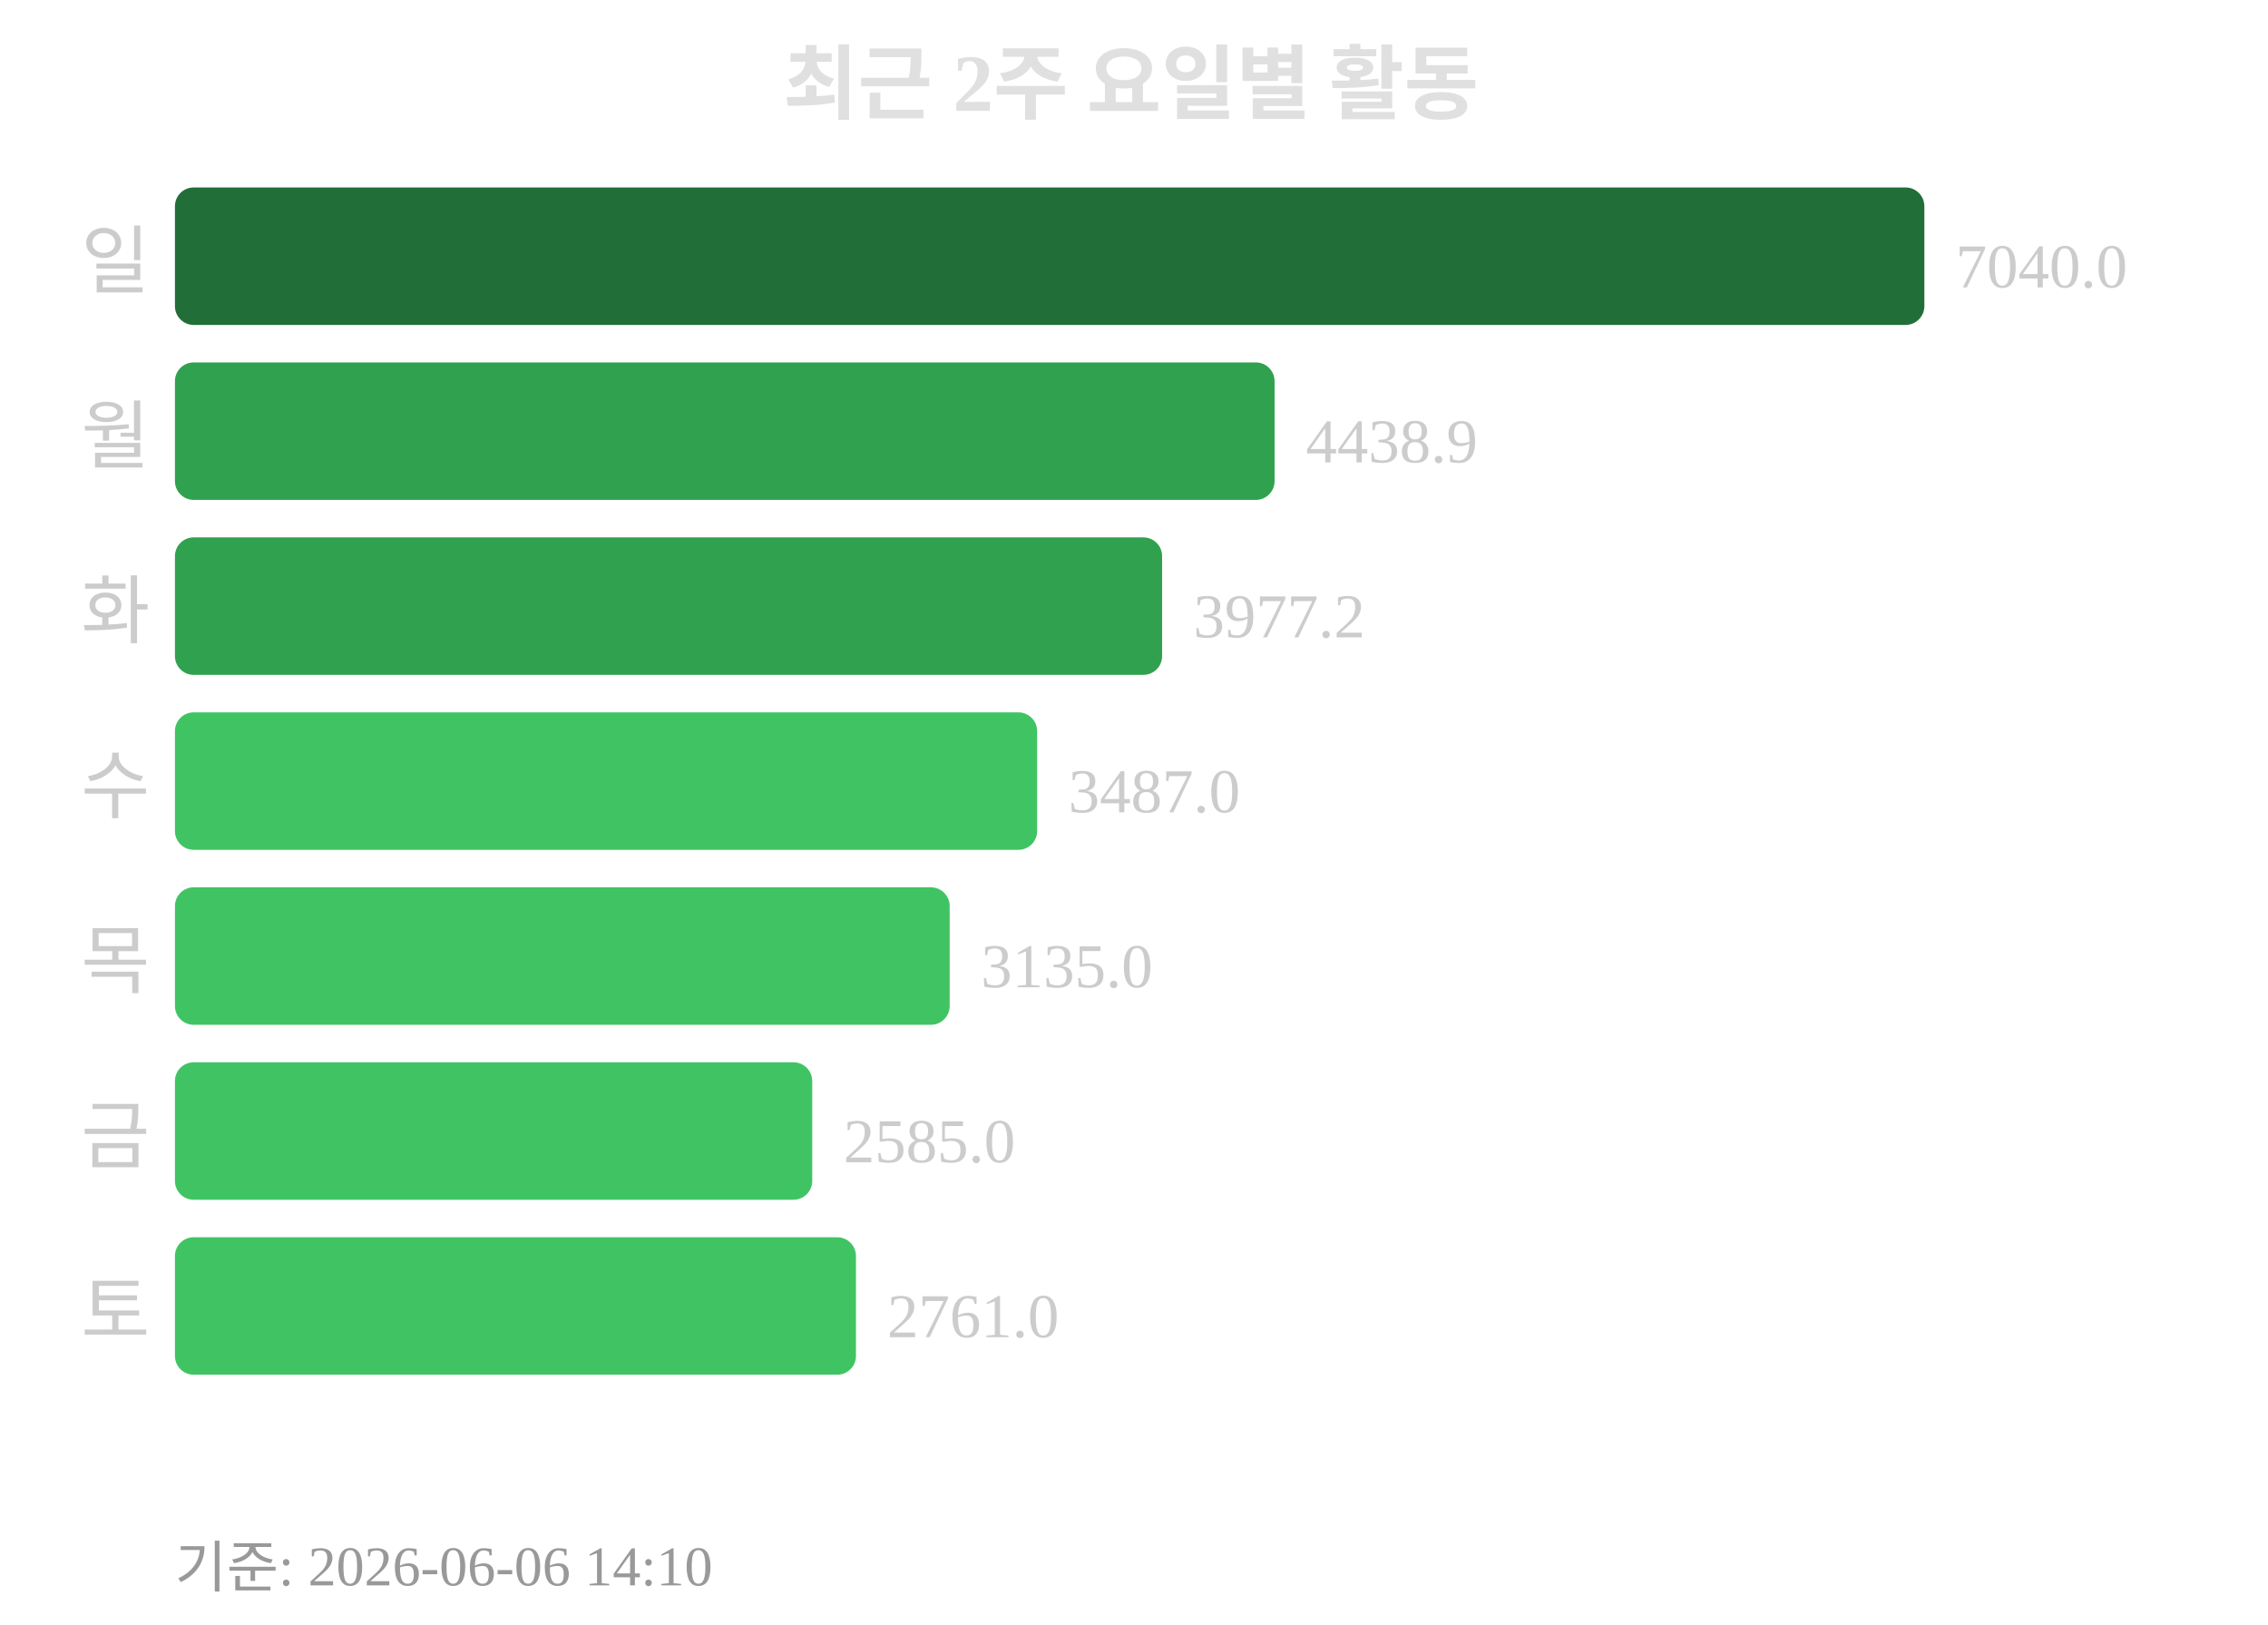
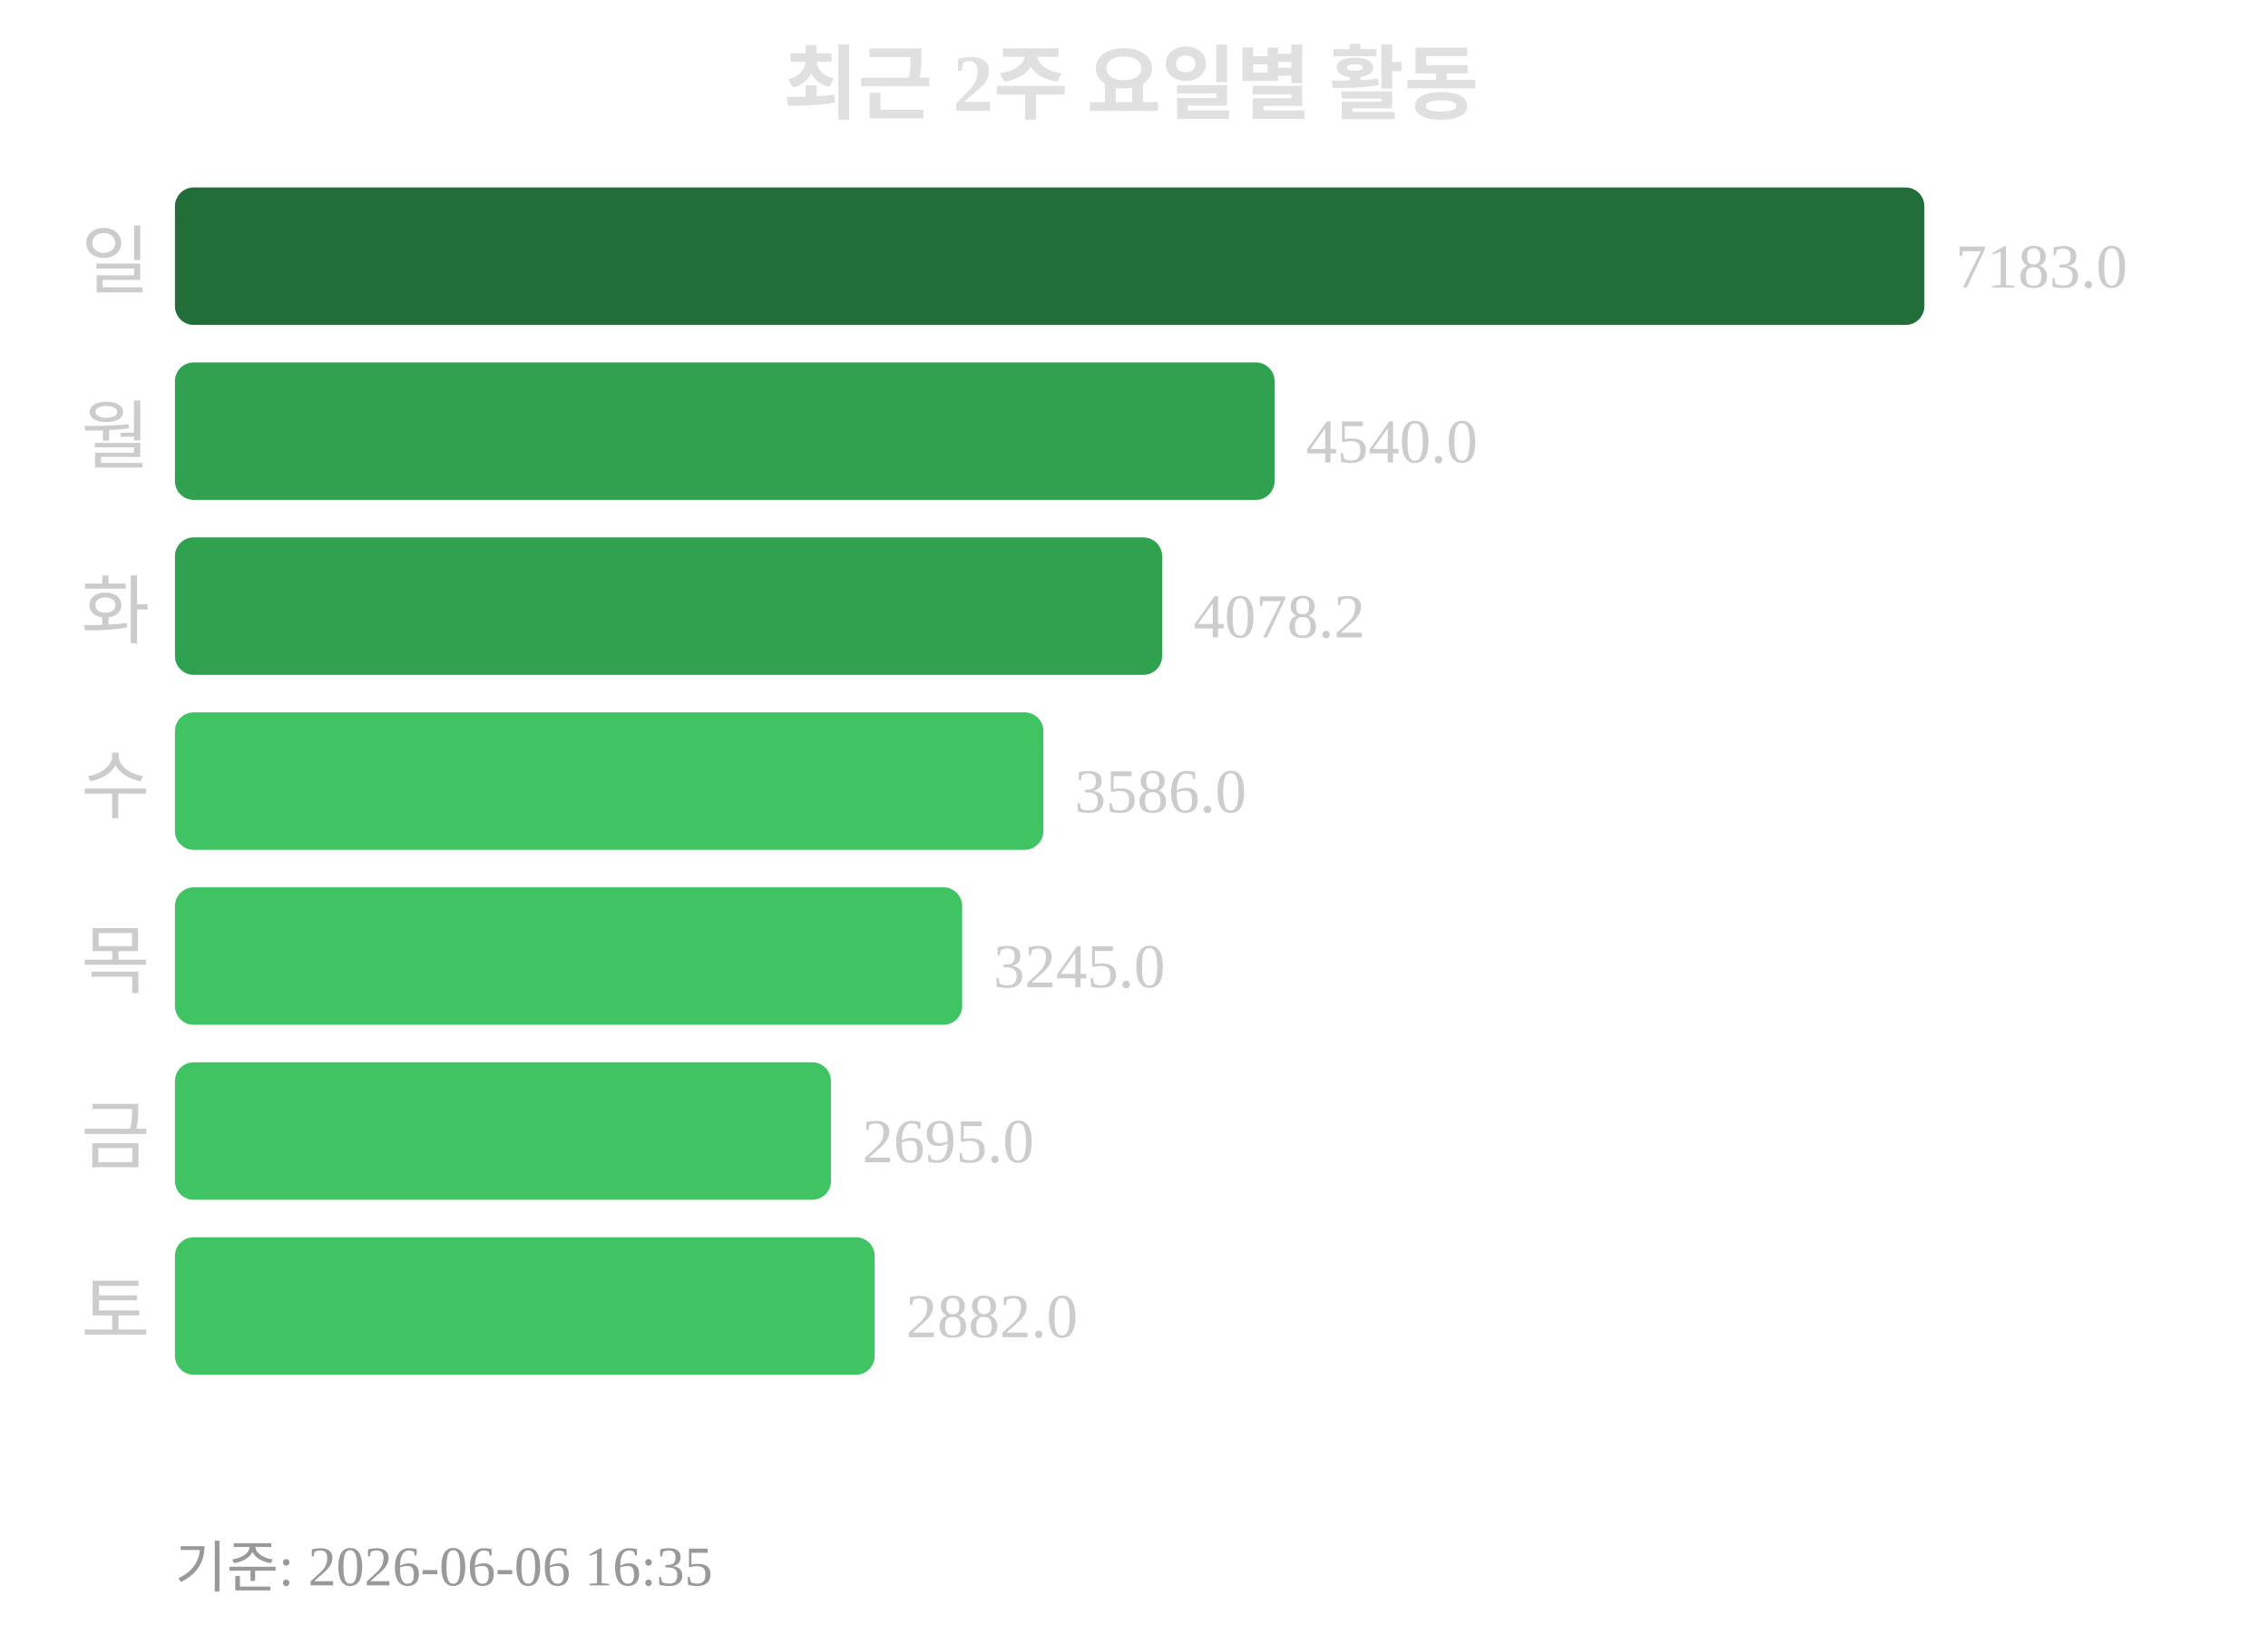
<svg xmlns="http://www.w3.org/2000/svg" width="363" height="260">
  <text x="181" y="18" text-anchor="middle" font-size="13" font-weight="bold" fill="#e0e0e0">최근 2주 요일별 활동</text>
  <text x="24" y="46" text-anchor="end" font-size="12" fill="#cccccc">일</text>
  <rect x="28" y="30" width="280" height="22" rx="3" fill="#216e39" />
-   <text x="313" y="46" font-size="10" fill="#cccccc">7040.0</text>
+   <text x="313" y="46" font-size="10" fill="#cccccc">7183.0</text>
  <text x="24" y="74" text-anchor="end" font-size="12" fill="#cccccc">월</text>
  <rect x="28" y="58" width="176" height="22" rx="3" fill="#30a14e" />
-   <text x="209" y="74" font-size="10" fill="#cccccc">4438.9</text>
+   <text x="209" y="74" font-size="10" fill="#cccccc">4540.0</text>
  <text x="24" y="102" text-anchor="end" font-size="12" fill="#cccccc">화</text>
  <rect x="28" y="86" width="158" height="22" rx="3" fill="#30a14e" />
-   <text x="191" y="102" font-size="10" fill="#cccccc">3977.2</text>
+   <text x="191" y="102" font-size="10" fill="#cccccc">4078.2</text>
  <text x="24" y="130" text-anchor="end" font-size="12" fill="#cccccc">수</text>
-   <rect x="28" y="114" width="138" height="22" rx="3" fill="#40c463" />
-   <text x="171" y="130" font-size="10" fill="#cccccc">3487.0</text>
+   <rect x="28" y="114" width="139" height="22" rx="3" fill="#40c463" />
+   <text x="172" y="130" font-size="10" fill="#cccccc">3586.0</text>
  <text x="24" y="158" text-anchor="end" font-size="12" fill="#cccccc">목</text>
-   <rect x="28" y="142" width="124" height="22" rx="3" fill="#40c463" />
-   <text x="157" y="158" font-size="10" fill="#cccccc">3135.0</text>
+   <rect x="28" y="142" width="126" height="22" rx="3" fill="#40c463" />
+   <text x="159" y="158" font-size="10" fill="#cccccc">3245.0</text>
  <text x="24" y="186" text-anchor="end" font-size="12" fill="#cccccc">금</text>
-   <rect x="28" y="170" width="102" height="22" rx="3" fill="#40c463" />
-   <text x="135" y="186" font-size="10" fill="#cccccc">2585.0</text>
+   <rect x="28" y="170" width="105" height="22" rx="3" fill="#40c463" />
+   <text x="138" y="186" font-size="10" fill="#cccccc">2695.0</text>
  <text x="24" y="214" text-anchor="end" font-size="12" fill="#cccccc">토</text>
-   <rect x="28" y="198" width="109" height="22" rx="3" fill="#40c463" />
-   <text x="142" y="214" font-size="10" fill="#cccccc">2761.0</text>
-   <text x="28" y="254" font-size="9" fill="#999999">기준: 2026-06-06 14:10</text>
+   <rect x="28" y="198" width="112" height="22" rx="3" fill="#40c463" />
+   <text x="145" y="214" font-size="10" fill="#cccccc">2882.0</text>
+   <text x="28" y="254" font-size="9" fill="#999999">기준: 2026-06-06 16:35</text>
</svg>
